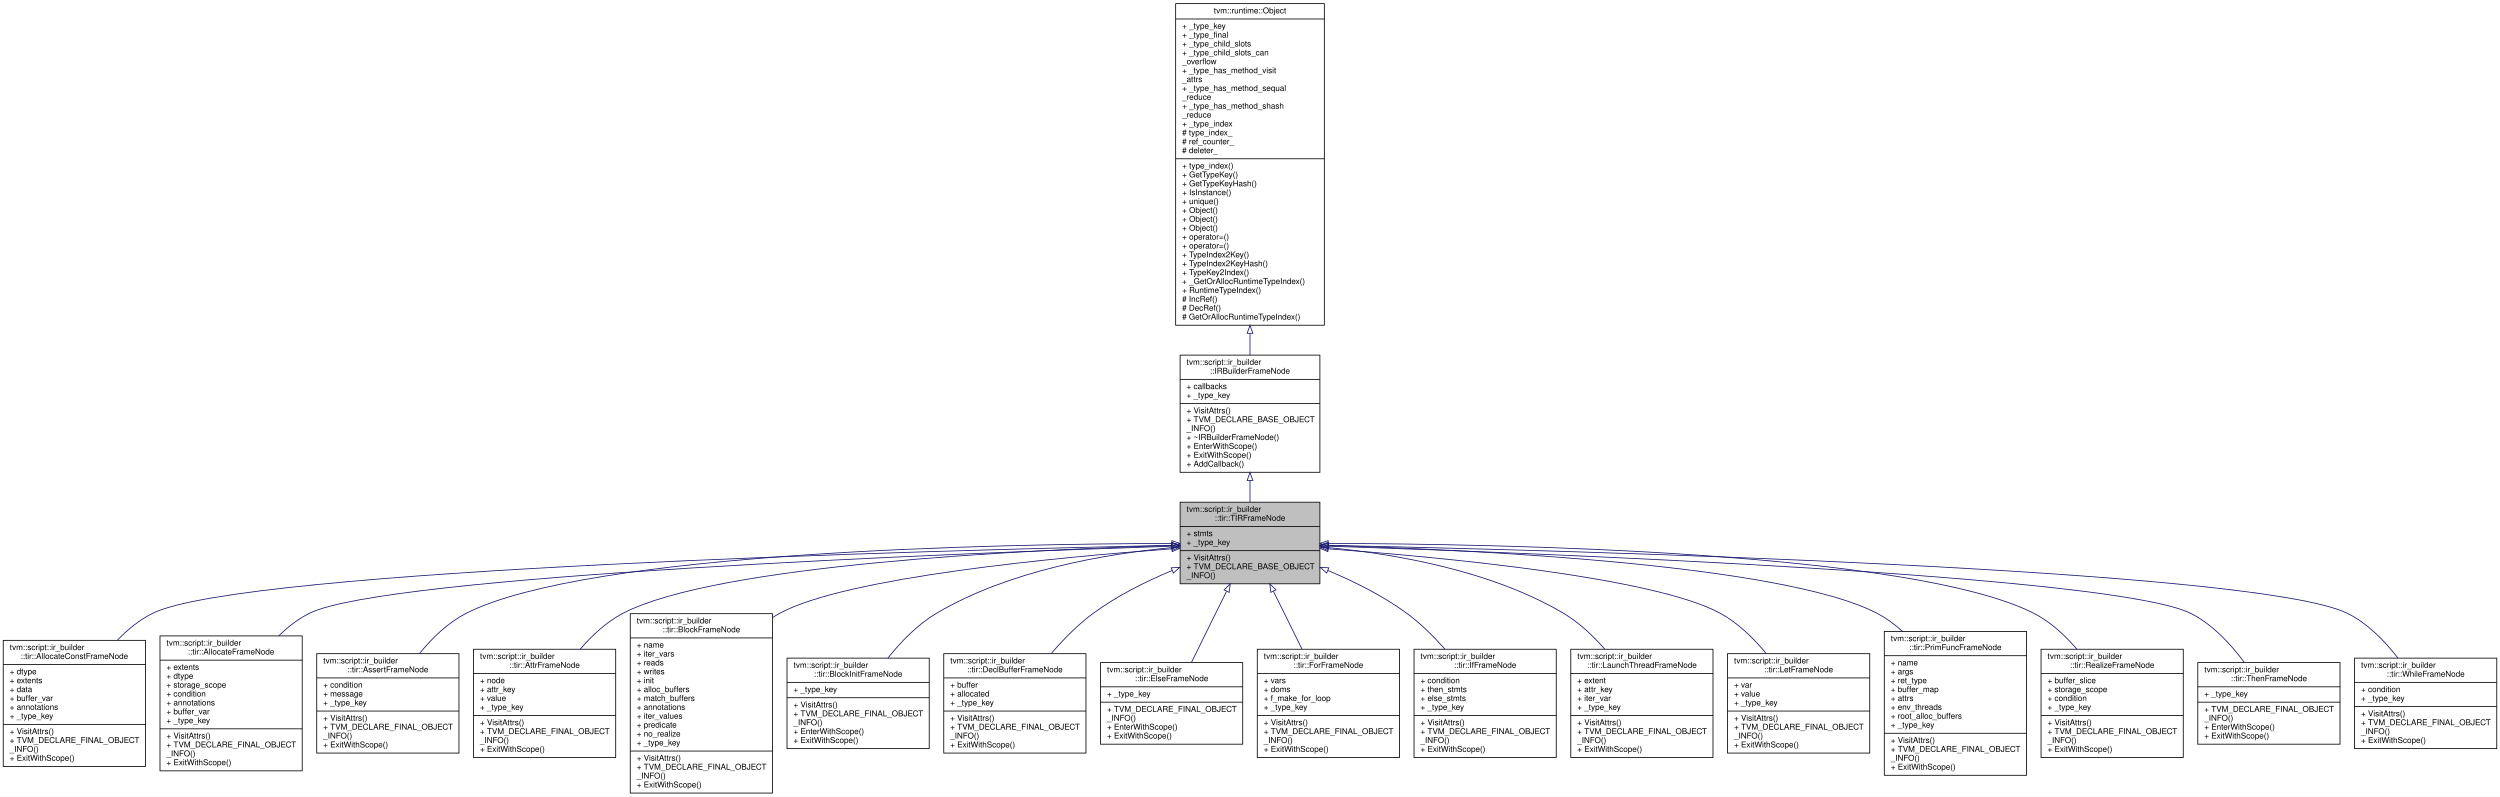
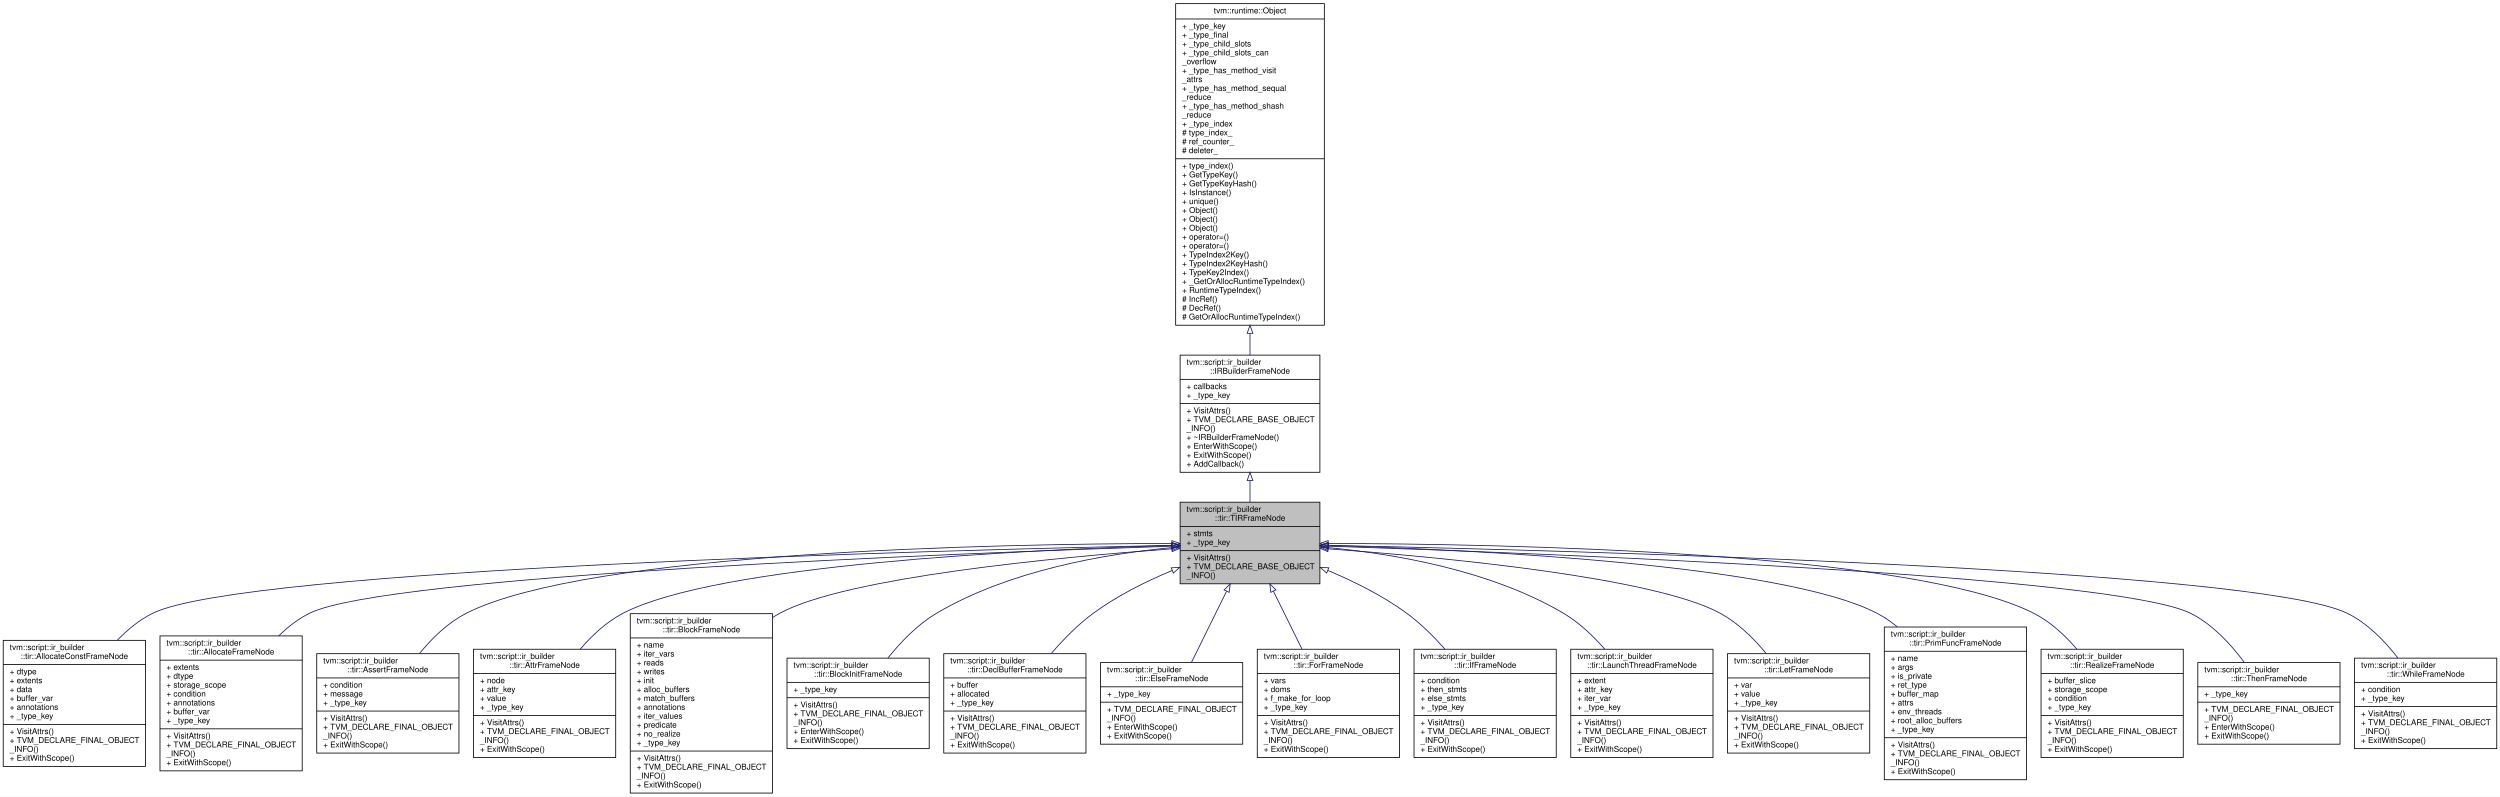
<svg xmlns="http://www.w3.org/2000/svg" xmlns:xlink="http://www.w3.org/1999/xlink" width="3094pt" height="986pt" viewBox="0.00 0.00 3094.00 986.00">
  <g id="graph0" class="graph" transform="scale(1 1) rotate(0) translate(4 982)">
    <polygon fill="white" stroke="transparent" points="-4,4 -4,-982 3090,-982 3090,4 -4,4" />
    <g id="node1" class="node">
      <g id="a_node1">
        <a xlink:title="A base frame that represents the TIR fame with body of statements.">
          <polygon fill="#bfbfbf" stroke="black" points="1456.5,-259.5 1456.5,-360.5 1629.5,-360.5 1629.5,-259.5 1456.5,-259.5" />
          <text text-anchor="start" x="1464.5" y="-348.5" font-family="Helvetica,sans-Serif" font-size="10.00">tvm::script::ir_builder</text>
          <text text-anchor="middle" x="1543" y="-337.5" font-family="Helvetica,sans-Serif" font-size="10.00">::tir::TIRFrameNode</text>
          <polyline fill="none" stroke="black" points="1456.5,-330.5 1629.5,-330.5 " />
          <text text-anchor="start" x="1464.5" y="-318.5" font-family="Helvetica,sans-Serif" font-size="10.00">+ stmts</text>
          <text text-anchor="start" x="1464.5" y="-307.5" font-family="Helvetica,sans-Serif" font-size="10.00">+ _type_key</text>
          <polyline fill="none" stroke="black" points="1456.5,-300.5 1629.5,-300.5 " />
          <text text-anchor="start" x="1464.5" y="-288.5" font-family="Helvetica,sans-Serif" font-size="10.00">+ VisitAttrs()</text>
          <text text-anchor="start" x="1464.5" y="-277.5" font-family="Helvetica,sans-Serif" font-size="10.00">+ TVM_DECLARE_BASE_OBJECT</text>
          <text text-anchor="start" x="1464.5" y="-266.5" font-family="Helvetica,sans-Serif" font-size="10.00">_INFO()</text>
        </a>
      </g>
    </g>
    <g id="node4" class="node">
      <g id="a_node4">
        <a xlink:href="classtvm_1_1script_1_1ir__builder_1_1tir_1_1AllocateConstFrameNode.html" target="_top" xlink:title="A frame represents the allocate constant.">
          <polygon fill="white" stroke="black" points="0,-33.5 0,-189.5 176,-189.5 176,-33.5 0,-33.5" />
          <text text-anchor="start" x="8" y="-177.5" font-family="Helvetica,sans-Serif" font-size="10.00">tvm::script::ir_builder</text>
          <text text-anchor="middle" x="88" y="-166.5" font-family="Helvetica,sans-Serif" font-size="10.00">::tir::AllocateConstFrameNode</text>
          <polyline fill="none" stroke="black" points="0,-159.5 176,-159.5 " />
          <text text-anchor="start" x="8" y="-147.5" font-family="Helvetica,sans-Serif" font-size="10.00">+ dtype</text>
          <text text-anchor="start" x="8" y="-136.5" font-family="Helvetica,sans-Serif" font-size="10.00">+ extents</text>
          <text text-anchor="start" x="8" y="-125.5" font-family="Helvetica,sans-Serif" font-size="10.00">+ data</text>
          <text text-anchor="start" x="8" y="-114.5" font-family="Helvetica,sans-Serif" font-size="10.00">+ buffer_var</text>
          <text text-anchor="start" x="8" y="-103.5" font-family="Helvetica,sans-Serif" font-size="10.00">+ annotations</text>
          <text text-anchor="start" x="8" y="-92.5" font-family="Helvetica,sans-Serif" font-size="10.00">+ _type_key</text>
          <polyline fill="none" stroke="black" points="0,-85.5 176,-85.5 " />
          <text text-anchor="start" x="8" y="-73.5" font-family="Helvetica,sans-Serif" font-size="10.00">+ VisitAttrs()</text>
          <text text-anchor="start" x="8" y="-62.5" font-family="Helvetica,sans-Serif" font-size="10.00">+ TVM_DECLARE_FINAL_OBJECT</text>
          <text text-anchor="start" x="8" y="-51.5" font-family="Helvetica,sans-Serif" font-size="10.00">_INFO()</text>
          <text text-anchor="start" x="8" y="-40.5" font-family="Helvetica,sans-Serif" font-size="10.00">+ ExitWithScope()</text>
        </a>
      </g>
    </g>
    <g id="edge3" class="edge">
      <path fill="none" stroke="midnightblue" d="M1446.34,-307.14C1154.82,-300.96 297.36,-278.22 185,-223 168.73,-215.01 154.03,-202.95 141.27,-189.69" />
      <polygon fill="none" stroke="midnightblue" points="1446.4,-310.65 1456.47,-307.36 1446.55,-303.65 1446.4,-310.65" />
    </g>
    <g id="node5" class="node">
      <g id="a_node5">
        <a xlink:href="classtvm_1_1script_1_1ir__builder_1_1tir_1_1AllocateFrameNode.html" target="_top" xlink:title="A frame represents the allocate.">
          <polygon fill="white" stroke="black" points="194,-28 194,-195 370,-195 370,-28 194,-28" />
          <text text-anchor="start" x="202" y="-183" font-family="Helvetica,sans-Serif" font-size="10.00">tvm::script::ir_builder</text>
          <text text-anchor="middle" x="282" y="-172" font-family="Helvetica,sans-Serif" font-size="10.00">::tir::AllocateFrameNode</text>
          <polyline fill="none" stroke="black" points="194,-165 370,-165 " />
          <text text-anchor="start" x="202" y="-153" font-family="Helvetica,sans-Serif" font-size="10.00">+ extents</text>
          <text text-anchor="start" x="202" y="-142" font-family="Helvetica,sans-Serif" font-size="10.00">+ dtype</text>
          <text text-anchor="start" x="202" y="-131" font-family="Helvetica,sans-Serif" font-size="10.00">+ storage_scope</text>
          <text text-anchor="start" x="202" y="-120" font-family="Helvetica,sans-Serif" font-size="10.00">+ condition</text>
          <text text-anchor="start" x="202" y="-109" font-family="Helvetica,sans-Serif" font-size="10.00">+ annotations</text>
          <text text-anchor="start" x="202" y="-98" font-family="Helvetica,sans-Serif" font-size="10.00">+ buffer_var</text>
          <text text-anchor="start" x="202" y="-87" font-family="Helvetica,sans-Serif" font-size="10.00">+ _type_key</text>
          <polyline fill="none" stroke="black" points="194,-80 370,-80 " />
          <text text-anchor="start" x="202" y="-68" font-family="Helvetica,sans-Serif" font-size="10.00">+ VisitAttrs()</text>
          <text text-anchor="start" x="202" y="-57" font-family="Helvetica,sans-Serif" font-size="10.00">+ TVM_DECLARE_FINAL_OBJECT</text>
          <text text-anchor="start" x="202" y="-46" font-family="Helvetica,sans-Serif" font-size="10.00">_INFO()</text>
          <text text-anchor="start" x="202" y="-35" font-family="Helvetica,sans-Serif" font-size="10.00">+ ExitWithScope()</text>
        </a>
      </g>
    </g>
    <g id="edge4" class="edge">
      <path fill="none" stroke="midnightblue" d="M1445.89,-306.03C1183.44,-297.41 473.36,-269.99 379,-223 365.06,-216.06 352.26,-206.15 340.84,-195.09" />
      <polygon fill="none" stroke="midnightblue" points="1446.05,-309.54 1456.16,-306.36 1446.28,-302.54 1446.05,-309.54" />
    </g>
    <g id="node6" class="node">
      <g id="a_node6">
        <a xlink:href="classtvm_1_1script_1_1ir__builder_1_1tir_1_1AssertFrameNode.html" target="_top" xlink:title="A frame that represents the assert statement. Proceeds if the condition is true, otherwise aborts wit...">
          <polygon fill="white" stroke="black" points="388,-50 388,-173 564,-173 564,-50 388,-50" />
          <text text-anchor="start" x="396" y="-161" font-family="Helvetica,sans-Serif" font-size="10.00">tvm::script::ir_builder</text>
          <text text-anchor="middle" x="476" y="-150" font-family="Helvetica,sans-Serif" font-size="10.00">::tir::AssertFrameNode</text>
          <polyline fill="none" stroke="black" points="388,-143 564,-143 " />
          <text text-anchor="start" x="396" y="-131" font-family="Helvetica,sans-Serif" font-size="10.00">+ condition</text>
          <text text-anchor="start" x="396" y="-120" font-family="Helvetica,sans-Serif" font-size="10.00">+ message</text>
          <text text-anchor="start" x="396" y="-109" font-family="Helvetica,sans-Serif" font-size="10.00">+ _type_key</text>
          <polyline fill="none" stroke="black" points="388,-102 564,-102 " />
          <text text-anchor="start" x="396" y="-90" font-family="Helvetica,sans-Serif" font-size="10.00">+ VisitAttrs()</text>
          <text text-anchor="start" x="396" y="-79" font-family="Helvetica,sans-Serif" font-size="10.00">+ TVM_DECLARE_FINAL_OBJECT</text>
          <text text-anchor="start" x="396" y="-68" font-family="Helvetica,sans-Serif" font-size="10.00">_INFO()</text>
          <text text-anchor="start" x="396" y="-57" font-family="Helvetica,sans-Serif" font-size="10.00">+ ExitWithScope()</text>
        </a>
      </g>
    </g>
    <g id="edge5" class="edge">
      <path fill="none" stroke="midnightblue" d="M1446.02,-309.43C1231.5,-308.96 723.85,-299.51 573,-223 550.35,-211.51 530.65,-192.26 515.03,-173.02" />
      <polygon fill="none" stroke="midnightblue" points="1446.31,-312.93 1456.32,-309.45 1446.33,-305.93 1446.31,-312.93" />
    </g>
    <g id="node7" class="node">
      <g id="a_node7">
        <a xlink:href="classtvm_1_1script_1_1ir__builder_1_1tir_1_1AttrFrameNode.html" target="_top" xlink:title="A frame that represents attribute node.">
          <polygon fill="white" stroke="black" points="582,-44.5 582,-178.5 758,-178.5 758,-44.5 582,-44.5" />
          <text text-anchor="start" x="590" y="-166.5" font-family="Helvetica,sans-Serif" font-size="10.00">tvm::script::ir_builder</text>
          <text text-anchor="middle" x="670" y="-155.5" font-family="Helvetica,sans-Serif" font-size="10.00">::tir::AttrFrameNode</text>
          <polyline fill="none" stroke="black" points="582,-148.5 758,-148.5 " />
          <text text-anchor="start" x="590" y="-136.5" font-family="Helvetica,sans-Serif" font-size="10.00">+ node</text>
          <text text-anchor="start" x="590" y="-125.5" font-family="Helvetica,sans-Serif" font-size="10.00">+ attr_key</text>
          <text text-anchor="start" x="590" y="-114.5" font-family="Helvetica,sans-Serif" font-size="10.00">+ value</text>
          <text text-anchor="start" x="590" y="-103.5" font-family="Helvetica,sans-Serif" font-size="10.00">+ _type_key</text>
          <polyline fill="none" stroke="black" points="582,-96.5 758,-96.5 " />
          <text text-anchor="start" x="590" y="-84.5" font-family="Helvetica,sans-Serif" font-size="10.00">+ VisitAttrs()</text>
          <text text-anchor="start" x="590" y="-73.5" font-family="Helvetica,sans-Serif" font-size="10.00">+ TVM_DECLARE_FINAL_OBJECT</text>
          <text text-anchor="start" x="590" y="-62.5" font-family="Helvetica,sans-Serif" font-size="10.00">_INFO()</text>
          <text text-anchor="start" x="590" y="-51.5" font-family="Helvetica,sans-Serif" font-size="10.00">+ ExitWithScope()</text>
        </a>
      </g>
    </g>
    <g id="edge6" class="edge">
      <path fill="none" stroke="midnightblue" d="M1446.15,-306.92C1265.06,-301.63 882.99,-283.44 767,-223 746.74,-212.44 728.79,-195.76 714.01,-178.53" />
      <polygon fill="none" stroke="midnightblue" points="1446.11,-310.42 1456.2,-307.21 1446.31,-303.42 1446.11,-310.42" />
    </g>
    <g id="node8" class="node">
      <g id="a_node8">
        <a xlink:href="classtvm_1_1script_1_1ir__builder_1_1tir_1_1BlockFrameNode.html" target="_top" xlink:title="A frame that represents the block.">
          <polygon fill="white" stroke="black" points="776,-0.5 776,-222.5 952,-222.5 952,-0.5 776,-0.5" />
          <text text-anchor="start" x="784" y="-210.5" font-family="Helvetica,sans-Serif" font-size="10.00">tvm::script::ir_builder</text>
          <text text-anchor="middle" x="864" y="-199.5" font-family="Helvetica,sans-Serif" font-size="10.00">::tir::BlockFrameNode</text>
          <polyline fill="none" stroke="black" points="776,-192.5 952,-192.5 " />
          <text text-anchor="start" x="784" y="-180.5" font-family="Helvetica,sans-Serif" font-size="10.00">+ name</text>
          <text text-anchor="start" x="784" y="-169.5" font-family="Helvetica,sans-Serif" font-size="10.00">+ iter_vars</text>
          <text text-anchor="start" x="784" y="-158.5" font-family="Helvetica,sans-Serif" font-size="10.00">+ reads</text>
          <text text-anchor="start" x="784" y="-147.5" font-family="Helvetica,sans-Serif" font-size="10.00">+ writes</text>
          <text text-anchor="start" x="784" y="-136.5" font-family="Helvetica,sans-Serif" font-size="10.00">+ init</text>
          <text text-anchor="start" x="784" y="-125.5" font-family="Helvetica,sans-Serif" font-size="10.00">+ alloc_buffers</text>
          <text text-anchor="start" x="784" y="-114.5" font-family="Helvetica,sans-Serif" font-size="10.00">+ match_buffers</text>
          <text text-anchor="start" x="784" y="-103.5" font-family="Helvetica,sans-Serif" font-size="10.00">+ annotations</text>
          <text text-anchor="start" x="784" y="-92.5" font-family="Helvetica,sans-Serif" font-size="10.00">+ iter_values</text>
          <text text-anchor="start" x="784" y="-81.5" font-family="Helvetica,sans-Serif" font-size="10.00">+ predicate</text>
          <text text-anchor="start" x="784" y="-70.5" font-family="Helvetica,sans-Serif" font-size="10.00">+ no_realize</text>
          <text text-anchor="start" x="784" y="-59.5" font-family="Helvetica,sans-Serif" font-size="10.00">+ _type_key</text>
          <polyline fill="none" stroke="black" points="776,-52.5 952,-52.5 " />
          <text text-anchor="start" x="784" y="-40.5" font-family="Helvetica,sans-Serif" font-size="10.00">+ VisitAttrs()</text>
          <text text-anchor="start" x="784" y="-29.5" font-family="Helvetica,sans-Serif" font-size="10.00">+ TVM_DECLARE_FINAL_OBJECT</text>
          <text text-anchor="start" x="784" y="-18.5" font-family="Helvetica,sans-Serif" font-size="10.00">_INFO()</text>
          <text text-anchor="start" x="784" y="-7.5" font-family="Helvetica,sans-Serif" font-size="10.00">+ ExitWithScope()</text>
        </a>
      </g>
    </g>
    <g id="edge7" class="edge">
      <path fill="none" stroke="midnightblue" d="M1446.28,-302.78C1303.07,-292.23 1042.75,-267.5 961,-223 957.97,-221.35 955,-219.57 952.07,-217.67" />
      <polygon fill="none" stroke="midnightblue" points="1446.16,-306.28 1456.38,-303.52 1446.66,-299.3 1446.16,-306.28" />
    </g>
    <g id="node9" class="node">
      <g id="a_node9">
        <a xlink:href="classtvm_1_1script_1_1ir__builder_1_1tir_1_1BlockInitFrameNode.html" target="_top" xlink:title="A frame that represents the block initialization statment.">
          <polygon fill="white" stroke="black" points="970,-55.5 970,-167.5 1146,-167.5 1146,-55.5 970,-55.5" />
          <text text-anchor="start" x="978" y="-155.5" font-family="Helvetica,sans-Serif" font-size="10.00">tvm::script::ir_builder</text>
          <text text-anchor="middle" x="1058" y="-144.5" font-family="Helvetica,sans-Serif" font-size="10.00">::tir::BlockInitFrameNode</text>
          <polyline fill="none" stroke="black" points="970,-137.5 1146,-137.5 " />
          <text text-anchor="start" x="978" y="-125.5" font-family="Helvetica,sans-Serif" font-size="10.00">+ _type_key</text>
          <polyline fill="none" stroke="black" points="970,-118.5 1146,-118.5 " />
          <text text-anchor="start" x="978" y="-106.5" font-family="Helvetica,sans-Serif" font-size="10.00">+ VisitAttrs()</text>
          <text text-anchor="start" x="978" y="-95.5" font-family="Helvetica,sans-Serif" font-size="10.00">+ TVM_DECLARE_FINAL_OBJECT</text>
          <text text-anchor="start" x="978" y="-84.5" font-family="Helvetica,sans-Serif" font-size="10.00">_INFO()</text>
          <text text-anchor="start" x="978" y="-73.5" font-family="Helvetica,sans-Serif" font-size="10.00">+ EnterWithScope()</text>
          <text text-anchor="start" x="978" y="-62.5" font-family="Helvetica,sans-Serif" font-size="10.00">+ ExitWithScope()</text>
        </a>
      </g>
    </g>
    <g id="edge8" class="edge">
      <path fill="none" stroke="midnightblue" d="M1446.3,-304.27C1363.85,-296.49 1244.78,-276.12 1155,-223 1131.71,-209.22 1111.08,-187.91 1094.89,-167.66" />
      <polygon fill="none" stroke="midnightblue" points="1446.14,-307.77 1456.42,-305.18 1446.77,-300.8 1446.14,-307.77" />
    </g>
    <g id="node10" class="node">
      <g id="a_node10">
        <a xlink:href="classtvm_1_1script_1_1ir__builder_1_1tir_1_1DeclBufferFrameNode.html" target="_top" xlink:title=" ">
          <polygon fill="white" stroke="black" points="1164,-50 1164,-173 1340,-173 1340,-50 1164,-50" />
          <text text-anchor="start" x="1172" y="-161" font-family="Helvetica,sans-Serif" font-size="10.00">tvm::script::ir_builder</text>
          <text text-anchor="middle" x="1252" y="-150" font-family="Helvetica,sans-Serif" font-size="10.00">::tir::DeclBufferFrameNode</text>
          <polyline fill="none" stroke="black" points="1164,-143 1340,-143 " />
          <text text-anchor="start" x="1172" y="-131" font-family="Helvetica,sans-Serif" font-size="10.00">+ buffer</text>
          <text text-anchor="start" x="1172" y="-120" font-family="Helvetica,sans-Serif" font-size="10.00">+ allocated</text>
          <text text-anchor="start" x="1172" y="-109" font-family="Helvetica,sans-Serif" font-size="10.00">+ _type_key</text>
          <polyline fill="none" stroke="black" points="1164,-102 1340,-102 " />
          <text text-anchor="start" x="1172" y="-90" font-family="Helvetica,sans-Serif" font-size="10.00">+ VisitAttrs()</text>
          <text text-anchor="start" x="1172" y="-79" font-family="Helvetica,sans-Serif" font-size="10.00">+ TVM_DECLARE_FINAL_OBJECT</text>
          <text text-anchor="start" x="1172" y="-68" font-family="Helvetica,sans-Serif" font-size="10.00">_INFO()</text>
          <text text-anchor="start" x="1172" y="-57" font-family="Helvetica,sans-Serif" font-size="10.00">+ ExitWithScope()</text>
        </a>
      </g>
    </g>
    <g id="edge9" class="edge">
      <path fill="none" stroke="midnightblue" d="M1446.51,-275.91C1413.88,-262.27 1378.32,-244.55 1349,-223 1329.97,-209.02 1312.03,-190.71 1296.88,-173.03" />
      <polygon fill="none" stroke="midnightblue" points="1445.5,-279.27 1456.08,-279.83 1448.16,-272.8 1445.5,-279.27" />
    </g>
    <g id="node11" class="node">
      <g id="a_node11">
        <a xlink:href="classtvm_1_1script_1_1ir__builder_1_1tir_1_1ElseFrameNode.html" target="_top" xlink:title="A frame that represents else.">
          <polygon fill="white" stroke="black" points="1358,-61 1358,-162 1534,-162 1534,-61 1358,-61" />
          <text text-anchor="start" x="1366" y="-150" font-family="Helvetica,sans-Serif" font-size="10.00">tvm::script::ir_builder</text>
          <text text-anchor="middle" x="1446" y="-139" font-family="Helvetica,sans-Serif" font-size="10.00">::tir::ElseFrameNode</text>
          <polyline fill="none" stroke="black" points="1358,-132 1534,-132 " />
          <text text-anchor="start" x="1366" y="-120" font-family="Helvetica,sans-Serif" font-size="10.00">+ _type_key</text>
          <polyline fill="none" stroke="black" points="1358,-113 1534,-113 " />
          <text text-anchor="start" x="1366" y="-101" font-family="Helvetica,sans-Serif" font-size="10.00">+ TVM_DECLARE_FINAL_OBJECT</text>
          <text text-anchor="start" x="1366" y="-90" font-family="Helvetica,sans-Serif" font-size="10.00">_INFO()</text>
          <text text-anchor="start" x="1366" y="-79" font-family="Helvetica,sans-Serif" font-size="10.00">+ EnterWithScope()</text>
          <text text-anchor="start" x="1366" y="-68" font-family="Helvetica,sans-Serif" font-size="10.00">+ ExitWithScope()</text>
        </a>
      </g>
    </g>
    <g id="edge10" class="edge">
      <path fill="none" stroke="midnightblue" d="M1513.93,-250.11C1500.07,-222.04 1483.68,-188.83 1470.47,-162.07" />
      <polygon fill="none" stroke="midnightblue" points="1510.96,-252 1518.52,-259.41 1517.23,-248.9 1510.96,-252" />
    </g>
    <g id="node12" class="node">
      <g id="a_node12">
        <a xlink:href="classtvm_1_1script_1_1ir__builder_1_1tir_1_1ForFrameNode.html" target="_top" xlink:title="A frame that represents the for loop.">
          <polygon fill="white" stroke="black" points="1552,-44.5 1552,-178.5 1728,-178.5 1728,-44.5 1552,-44.5" />
          <text text-anchor="start" x="1560" y="-166.5" font-family="Helvetica,sans-Serif" font-size="10.00">tvm::script::ir_builder</text>
          <text text-anchor="middle" x="1640" y="-155.5" font-family="Helvetica,sans-Serif" font-size="10.00">::tir::ForFrameNode</text>
          <polyline fill="none" stroke="black" points="1552,-148.5 1728,-148.5 " />
          <text text-anchor="start" x="1560" y="-136.5" font-family="Helvetica,sans-Serif" font-size="10.00">+ vars</text>
          <text text-anchor="start" x="1560" y="-125.5" font-family="Helvetica,sans-Serif" font-size="10.00">+ doms</text>
          <text text-anchor="start" x="1560" y="-114.5" font-family="Helvetica,sans-Serif" font-size="10.00">+ f_make_for_loop</text>
          <text text-anchor="start" x="1560" y="-103.5" font-family="Helvetica,sans-Serif" font-size="10.00">+ _type_key</text>
          <polyline fill="none" stroke="black" points="1552,-96.5 1728,-96.5 " />
          <text text-anchor="start" x="1560" y="-84.5" font-family="Helvetica,sans-Serif" font-size="10.00">+ VisitAttrs()</text>
          <text text-anchor="start" x="1560" y="-73.5" font-family="Helvetica,sans-Serif" font-size="10.00">+ TVM_DECLARE_FINAL_OBJECT</text>
          <text text-anchor="start" x="1560" y="-62.5" font-family="Helvetica,sans-Serif" font-size="10.00">_INFO()</text>
          <text text-anchor="start" x="1560" y="-51.5" font-family="Helvetica,sans-Serif" font-size="10.00">+ ExitWithScope()</text>
        </a>
      </g>
    </g>
    <g id="edge11" class="edge">
      <path fill="none" stroke="midnightblue" d="M1571.97,-250.31C1583.08,-227.8 1595.84,-201.96 1607.28,-178.78" />
      <polygon fill="none" stroke="midnightblue" points="1568.77,-248.9 1567.48,-259.41 1575.04,-252 1568.77,-248.9" />
    </g>
    <g id="node13" class="node">
      <g id="a_node13">
        <a xlink:href="classtvm_1_1script_1_1ir__builder_1_1tir_1_1IfFrameNode.html" target="_top" xlink:title="A frame that represents if statement.">
          <polygon fill="white" stroke="black" points="1746,-44.5 1746,-178.5 1922,-178.5 1922,-44.5 1746,-44.5" />
          <text text-anchor="start" x="1754" y="-166.5" font-family="Helvetica,sans-Serif" font-size="10.00">tvm::script::ir_builder</text>
          <text text-anchor="middle" x="1834" y="-155.5" font-family="Helvetica,sans-Serif" font-size="10.00">::tir::IfFrameNode</text>
          <polyline fill="none" stroke="black" points="1746,-148.5 1922,-148.5 " />
          <text text-anchor="start" x="1754" y="-136.5" font-family="Helvetica,sans-Serif" font-size="10.00">+ condition</text>
          <text text-anchor="start" x="1754" y="-125.5" font-family="Helvetica,sans-Serif" font-size="10.00">+ then_stmts</text>
          <text text-anchor="start" x="1754" y="-114.5" font-family="Helvetica,sans-Serif" font-size="10.00">+ else_stmts</text>
          <text text-anchor="start" x="1754" y="-103.5" font-family="Helvetica,sans-Serif" font-size="10.00">+ _type_key</text>
          <polyline fill="none" stroke="black" points="1746,-96.5 1922,-96.5 " />
          <text text-anchor="start" x="1754" y="-84.5" font-family="Helvetica,sans-Serif" font-size="10.00">+ VisitAttrs()</text>
          <text text-anchor="start" x="1754" y="-73.5" font-family="Helvetica,sans-Serif" font-size="10.00">+ TVM_DECLARE_FINAL_OBJECT</text>
          <text text-anchor="start" x="1754" y="-62.5" font-family="Helvetica,sans-Serif" font-size="10.00">_INFO()</text>
          <text text-anchor="start" x="1754" y="-51.5" font-family="Helvetica,sans-Serif" font-size="10.00">+ ExitWithScope()</text>
        </a>
      </g>
    </g>
    <g id="edge12" class="edge">
      <path fill="none" stroke="midnightblue" d="M1639.49,-275.91C1672.12,-262.27 1707.68,-244.55 1737,-223 1753.97,-210.53 1770.08,-194.62 1784.11,-178.78" />
      <polygon fill="none" stroke="midnightblue" points="1637.84,-272.8 1629.92,-279.83 1640.5,-279.27 1637.84,-272.8" />
    </g>
    <g id="node14" class="node">
      <g id="a_node14">
        <a xlink:href="classtvm_1_1script_1_1ir__builder_1_1tir_1_1LaunchThreadFrameNode.html" target="_top" xlink:title="The LaunchThreadFrameNode.">
          <polygon fill="white" stroke="black" points="1940,-44.5 1940,-178.5 2116,-178.5 2116,-44.5 1940,-44.5" />
          <text text-anchor="start" x="1948" y="-166.5" font-family="Helvetica,sans-Serif" font-size="10.00">tvm::script::ir_builder</text>
          <text text-anchor="middle" x="2028" y="-155.5" font-family="Helvetica,sans-Serif" font-size="10.00">::tir::LaunchThreadFrameNode</text>
          <polyline fill="none" stroke="black" points="1940,-148.5 2116,-148.5 " />
          <text text-anchor="start" x="1948" y="-136.5" font-family="Helvetica,sans-Serif" font-size="10.00">+ extent</text>
          <text text-anchor="start" x="1948" y="-125.5" font-family="Helvetica,sans-Serif" font-size="10.00">+ attr_key</text>
          <text text-anchor="start" x="1948" y="-114.5" font-family="Helvetica,sans-Serif" font-size="10.00">+ iter_var</text>
          <text text-anchor="start" x="1948" y="-103.5" font-family="Helvetica,sans-Serif" font-size="10.00">+ _type_key</text>
          <polyline fill="none" stroke="black" points="1940,-96.5 2116,-96.5 " />
          <text text-anchor="start" x="1948" y="-84.5" font-family="Helvetica,sans-Serif" font-size="10.00">+ VisitAttrs()</text>
          <text text-anchor="start" x="1948" y="-73.5" font-family="Helvetica,sans-Serif" font-size="10.00">+ TVM_DECLARE_FINAL_OBJECT</text>
          <text text-anchor="start" x="1948" y="-62.5" font-family="Helvetica,sans-Serif" font-size="10.00">_INFO()</text>
          <text text-anchor="start" x="1948" y="-51.5" font-family="Helvetica,sans-Serif" font-size="10.00">+ ExitWithScope()</text>
        </a>
      </g>
    </g>
    <g id="edge13" class="edge">
      <path fill="none" stroke="midnightblue" d="M1639.7,-304.27C1722.15,-296.49 1841.22,-276.12 1931,-223 1950.11,-211.69 1967.44,-195.31 1981.98,-178.6" />
      <polygon fill="none" stroke="midnightblue" points="1639.23,-300.8 1629.58,-305.18 1639.86,-307.77 1639.23,-300.8" />
    </g>
    <g id="node15" class="node">
      <g id="a_node15">
        <a xlink:href="classtvm_1_1script_1_1ir__builder_1_1tir_1_1LetFrameNode.html" target="_top" xlink:title="A frame represents the let binding expression, which binds a var.">
          <polygon fill="white" stroke="black" points="2134,-50 2134,-173 2310,-173 2310,-50 2134,-50" />
          <text text-anchor="start" x="2142" y="-161" font-family="Helvetica,sans-Serif" font-size="10.00">tvm::script::ir_builder</text>
          <text text-anchor="middle" x="2222" y="-150" font-family="Helvetica,sans-Serif" font-size="10.00">::tir::LetFrameNode</text>
          <polyline fill="none" stroke="black" points="2134,-143 2310,-143 " />
          <text text-anchor="start" x="2142" y="-131" font-family="Helvetica,sans-Serif" font-size="10.00">+ var</text>
          <text text-anchor="start" x="2142" y="-120" font-family="Helvetica,sans-Serif" font-size="10.00">+ value</text>
          <text text-anchor="start" x="2142" y="-109" font-family="Helvetica,sans-Serif" font-size="10.00">+ _type_key</text>
          <polyline fill="none" stroke="black" points="2134,-102 2310,-102 " />
          <text text-anchor="start" x="2142" y="-90" font-family="Helvetica,sans-Serif" font-size="10.00">+ VisitAttrs()</text>
          <text text-anchor="start" x="2142" y="-79" font-family="Helvetica,sans-Serif" font-size="10.00">+ TVM_DECLARE_FINAL_OBJECT</text>
          <text text-anchor="start" x="2142" y="-68" font-family="Helvetica,sans-Serif" font-size="10.00">_INFO()</text>
          <text text-anchor="start" x="2142" y="-57" font-family="Helvetica,sans-Serif" font-size="10.00">+ ExitWithScope()</text>
        </a>
      </g>
    </g>
    <g id="edge14" class="edge">
      <path fill="none" stroke="midnightblue" d="M1639.72,-302.78C1782.93,-292.23 2043.25,-267.5 2125,-223 2146.97,-211.04 2166.34,-192.04 2181.87,-173.15" />
      <polygon fill="none" stroke="midnightblue" points="1639.34,-299.3 1629.62,-303.52 1639.84,-306.28 1639.34,-299.3" />
    </g>
    <g id="node16" class="node">
      <g id="a_node16">
        <a xlink:href="classtvm_1_1script_1_1ir__builder_1_1tir_1_1PrimFuncFrameNode.html" target="_top" xlink:title="A frame that represents the PrimFunc containing TIR statements.">
-           <polygon fill="white" stroke="black" points="2328,-22.5 2328,-200.5 2504,-200.5 2504,-22.5 2328,-22.5" />
-           <text text-anchor="start" x="2336" y="-188.5" font-family="Helvetica,sans-Serif" font-size="10.00">tvm::script::ir_builder</text>
-           <text text-anchor="middle" x="2416" y="-177.5" font-family="Helvetica,sans-Serif" font-size="10.00">::tir::PrimFuncFrameNode</text>
-           <polyline fill="none" stroke="black" points="2328,-170.5 2504,-170.5 " />
-           <text text-anchor="start" x="2336" y="-158.5" font-family="Helvetica,sans-Serif" font-size="10.00">+ name</text>
-           <text text-anchor="start" x="2336" y="-147.5" font-family="Helvetica,sans-Serif" font-size="10.00">+ args</text>
-           <text text-anchor="start" x="2336" y="-136.5" font-family="Helvetica,sans-Serif" font-size="10.00">+ ret_type</text>
-           <text text-anchor="start" x="2336" y="-125.5" font-family="Helvetica,sans-Serif" font-size="10.00">+ buffer_map</text>
-           <text text-anchor="start" x="2336" y="-114.5" font-family="Helvetica,sans-Serif" font-size="10.00">+ attrs</text>
-           <text text-anchor="start" x="2336" y="-103.5" font-family="Helvetica,sans-Serif" font-size="10.00">+ env_threads</text>
-           <text text-anchor="start" x="2336" y="-92.5" font-family="Helvetica,sans-Serif" font-size="10.00">+ root_alloc_buffers</text>
-           <text text-anchor="start" x="2336" y="-81.5" font-family="Helvetica,sans-Serif" font-size="10.00">+ _type_key</text>
-           <polyline fill="none" stroke="black" points="2328,-74.5 2504,-74.5 " />
-           <text text-anchor="start" x="2336" y="-62.5" font-family="Helvetica,sans-Serif" font-size="10.00">+ VisitAttrs()</text>
-           <text text-anchor="start" x="2336" y="-51.5" font-family="Helvetica,sans-Serif" font-size="10.00">+ TVM_DECLARE_FINAL_OBJECT</text>
-           <text text-anchor="start" x="2336" y="-40.5" font-family="Helvetica,sans-Serif" font-size="10.00">_INFO()</text>
-           <text text-anchor="start" x="2336" y="-29.5" font-family="Helvetica,sans-Serif" font-size="10.00">+ ExitWithScope()</text>
+           <polygon fill="white" stroke="black" points="2328,-17 2328,-206 2504,-206 2504,-17 2328,-17" />
+           <text text-anchor="start" x="2336" y="-194" font-family="Helvetica,sans-Serif" font-size="10.00">tvm::script::ir_builder</text>
+           <text text-anchor="middle" x="2416" y="-183" font-family="Helvetica,sans-Serif" font-size="10.00">::tir::PrimFuncFrameNode</text>
+           <polyline fill="none" stroke="black" points="2328,-176 2504,-176 " />
+           <text text-anchor="start" x="2336" y="-164" font-family="Helvetica,sans-Serif" font-size="10.00">+ name</text>
+           <text text-anchor="start" x="2336" y="-153" font-family="Helvetica,sans-Serif" font-size="10.00">+ args</text>
+           <text text-anchor="start" x="2336" y="-142" font-family="Helvetica,sans-Serif" font-size="10.00">+ is_private</text>
+           <text text-anchor="start" x="2336" y="-131" font-family="Helvetica,sans-Serif" font-size="10.00">+ ret_type</text>
+           <text text-anchor="start" x="2336" y="-120" font-family="Helvetica,sans-Serif" font-size="10.00">+ buffer_map</text>
+           <text text-anchor="start" x="2336" y="-109" font-family="Helvetica,sans-Serif" font-size="10.00">+ attrs</text>
+           <text text-anchor="start" x="2336" y="-98" font-family="Helvetica,sans-Serif" font-size="10.00">+ env_threads</text>
+           <text text-anchor="start" x="2336" y="-87" font-family="Helvetica,sans-Serif" font-size="10.00">+ root_alloc_buffers</text>
+           <text text-anchor="start" x="2336" y="-76" font-family="Helvetica,sans-Serif" font-size="10.00">+ _type_key</text>
+           <polyline fill="none" stroke="black" points="2328,-69 2504,-69 " />
+           <text text-anchor="start" x="2336" y="-57" font-family="Helvetica,sans-Serif" font-size="10.00">+ VisitAttrs()</text>
+           <text text-anchor="start" x="2336" y="-46" font-family="Helvetica,sans-Serif" font-size="10.00">+ TVM_DECLARE_FINAL_OBJECT</text>
+           <text text-anchor="start" x="2336" y="-35" font-family="Helvetica,sans-Serif" font-size="10.00">_INFO()</text>
+           <text text-anchor="start" x="2336" y="-24" font-family="Helvetica,sans-Serif" font-size="10.00">+ ExitWithScope()</text>
        </a>
      </g>
    </g>
    <g id="edge15" class="edge">
-       <path fill="none" stroke="midnightblue" d="M1639.85,-306.92C1820.94,-301.63 2203.01,-283.44 2319,-223 2330.32,-217.1 2340.92,-209.29 2350.64,-200.54" />
+       <path fill="none" stroke="midnightblue" d="M1639.85,-306.92C1820.94,-301.63 2203.01,-283.44 2319,-223 2327.83,-218.4 2336.22,-212.64 2344.1,-206.17" />
      <polygon fill="none" stroke="midnightblue" points="1639.69,-303.42 1629.8,-307.21 1639.89,-310.42 1639.69,-303.42" />
    </g>
    <g id="node17" class="node">
      <g id="a_node17">
        <a xlink:href="classtvm_1_1script_1_1ir__builder_1_1tir_1_1RealizeFrameNode.html" target="_top" xlink:title="A frame that represents realization.">
          <polygon fill="white" stroke="black" points="2522,-44.5 2522,-178.5 2698,-178.5 2698,-44.5 2522,-44.5" />
          <text text-anchor="start" x="2530" y="-166.5" font-family="Helvetica,sans-Serif" font-size="10.00">tvm::script::ir_builder</text>
          <text text-anchor="middle" x="2610" y="-155.5" font-family="Helvetica,sans-Serif" font-size="10.00">::tir::RealizeFrameNode</text>
          <polyline fill="none" stroke="black" points="2522,-148.5 2698,-148.5 " />
          <text text-anchor="start" x="2530" y="-136.5" font-family="Helvetica,sans-Serif" font-size="10.00">+ buffer_slice</text>
          <text text-anchor="start" x="2530" y="-125.5" font-family="Helvetica,sans-Serif" font-size="10.00">+ storage_scope</text>
          <text text-anchor="start" x="2530" y="-114.5" font-family="Helvetica,sans-Serif" font-size="10.00">+ condition</text>
          <text text-anchor="start" x="2530" y="-103.5" font-family="Helvetica,sans-Serif" font-size="10.00">+ _type_key</text>
          <polyline fill="none" stroke="black" points="2522,-96.5 2698,-96.5 " />
          <text text-anchor="start" x="2530" y="-84.5" font-family="Helvetica,sans-Serif" font-size="10.00">+ VisitAttrs()</text>
          <text text-anchor="start" x="2530" y="-73.5" font-family="Helvetica,sans-Serif" font-size="10.00">+ TVM_DECLARE_FINAL_OBJECT</text>
          <text text-anchor="start" x="2530" y="-62.5" font-family="Helvetica,sans-Serif" font-size="10.00">_INFO()</text>
          <text text-anchor="start" x="2530" y="-51.5" font-family="Helvetica,sans-Serif" font-size="10.00">+ ExitWithScope()</text>
        </a>
      </g>
    </g>
    <g id="edge16" class="edge">
      <path fill="none" stroke="midnightblue" d="M1639.98,-309.43C1854.5,-308.96 2362.15,-299.51 2513,-223 2533.49,-212.61 2551.56,-195.87 2566.38,-178.52" />
      <polygon fill="none" stroke="midnightblue" points="1639.67,-305.93 1629.68,-309.45 1639.69,-312.93 1639.67,-305.93" />
    </g>
    <g id="node18" class="node">
      <g id="a_node18">
        <a xlink:href="classtvm_1_1script_1_1ir__builder_1_1tir_1_1ThenFrameNode.html" target="_top" xlink:title="A frame that represents then.">
          <polygon fill="white" stroke="black" points="2716,-61 2716,-162 2892,-162 2892,-61 2716,-61" />
          <text text-anchor="start" x="2724" y="-150" font-family="Helvetica,sans-Serif" font-size="10.00">tvm::script::ir_builder</text>
          <text text-anchor="middle" x="2804" y="-139" font-family="Helvetica,sans-Serif" font-size="10.00">::tir::ThenFrameNode</text>
          <polyline fill="none" stroke="black" points="2716,-132 2892,-132 " />
          <text text-anchor="start" x="2724" y="-120" font-family="Helvetica,sans-Serif" font-size="10.00">+ _type_key</text>
          <polyline fill="none" stroke="black" points="2716,-113 2892,-113 " />
          <text text-anchor="start" x="2724" y="-101" font-family="Helvetica,sans-Serif" font-size="10.00">+ TVM_DECLARE_FINAL_OBJECT</text>
          <text text-anchor="start" x="2724" y="-90" font-family="Helvetica,sans-Serif" font-size="10.00">_INFO()</text>
          <text text-anchor="start" x="2724" y="-79" font-family="Helvetica,sans-Serif" font-size="10.00">+ EnterWithScope()</text>
          <text text-anchor="start" x="2724" y="-68" font-family="Helvetica,sans-Serif" font-size="10.00">+ ExitWithScope()</text>
        </a>
      </g>
    </g>
    <g id="edge17" class="edge">
      <path fill="none" stroke="midnightblue" d="M1640.11,-306.03C1902.56,-297.41 2612.64,-269.99 2707,-223 2734.08,-209.52 2756.87,-184.84 2773.54,-162.22" />
      <polygon fill="none" stroke="midnightblue" points="1639.72,-302.54 1629.84,-306.36 1639.95,-309.54 1639.72,-302.54" />
    </g>
    <g id="node19" class="node">
      <g id="a_node19">
        <a xlink:href="classtvm_1_1script_1_1ir__builder_1_1tir_1_1WhileFrameNode.html" target="_top" xlink:title="A frame that represents while loop.">
          <polygon fill="white" stroke="black" points="2910,-55.5 2910,-167.5 3086,-167.5 3086,-55.5 2910,-55.5" />
          <text text-anchor="start" x="2918" y="-155.5" font-family="Helvetica,sans-Serif" font-size="10.00">tvm::script::ir_builder</text>
          <text text-anchor="middle" x="2998" y="-144.5" font-family="Helvetica,sans-Serif" font-size="10.00">::tir::WhileFrameNode</text>
          <polyline fill="none" stroke="black" points="2910,-137.5 3086,-137.5 " />
          <text text-anchor="start" x="2918" y="-125.5" font-family="Helvetica,sans-Serif" font-size="10.00">+ condition</text>
          <text text-anchor="start" x="2918" y="-114.5" font-family="Helvetica,sans-Serif" font-size="10.00">+ _type_key</text>
          <polyline fill="none" stroke="black" points="2910,-107.5 3086,-107.5 " />
          <text text-anchor="start" x="2918" y="-95.5" font-family="Helvetica,sans-Serif" font-size="10.00">+ VisitAttrs()</text>
          <text text-anchor="start" x="2918" y="-84.5" font-family="Helvetica,sans-Serif" font-size="10.00">+ TVM_DECLARE_FINAL_OBJECT</text>
          <text text-anchor="start" x="2918" y="-73.5" font-family="Helvetica,sans-Serif" font-size="10.00">_INFO()</text>
          <text text-anchor="start" x="2918" y="-62.5" font-family="Helvetica,sans-Serif" font-size="10.00">+ ExitWithScope()</text>
        </a>
      </g>
    </g>
    <g id="edge18" class="edge">
      <path fill="none" stroke="midnightblue" d="M1639.66,-307.14C1931.18,-300.96 2788.64,-278.22 2901,-223 2926.09,-210.67 2947.46,-188.67 2963.7,-167.53" />
      <polygon fill="none" stroke="midnightblue" points="1639.45,-303.65 1629.53,-307.36 1639.6,-310.65 1639.45,-303.65" />
    </g>
    <g id="node2" class="node">
      <g id="a_node2">
        <a xlink:href="classtvm_1_1script_1_1ir__builder_1_1IRBuilderFrameNode.html" target="_top" xlink:title=" ">
          <polygon fill="white" stroke="black" points="1456.5,-397.5 1456.5,-542.5 1629.5,-542.5 1629.5,-397.5 1456.5,-397.5" />
          <text text-anchor="start" x="1464.5" y="-530.5" font-family="Helvetica,sans-Serif" font-size="10.00">tvm::script::ir_builder</text>
          <text text-anchor="middle" x="1543" y="-519.5" font-family="Helvetica,sans-Serif" font-size="10.00">::IRBuilderFrameNode</text>
          <polyline fill="none" stroke="black" points="1456.5,-512.5 1629.5,-512.5 " />
          <text text-anchor="start" x="1464.5" y="-500.5" font-family="Helvetica,sans-Serif" font-size="10.00">+ callbacks</text>
          <text text-anchor="start" x="1464.5" y="-489.5" font-family="Helvetica,sans-Serif" font-size="10.00">+ _type_key</text>
          <polyline fill="none" stroke="black" points="1456.5,-482.5 1629.5,-482.5 " />
          <text text-anchor="start" x="1464.5" y="-470.5" font-family="Helvetica,sans-Serif" font-size="10.00">+ VisitAttrs()</text>
          <text text-anchor="start" x="1464.5" y="-459.5" font-family="Helvetica,sans-Serif" font-size="10.00">+ TVM_DECLARE_BASE_OBJECT</text>
          <text text-anchor="start" x="1464.5" y="-448.5" font-family="Helvetica,sans-Serif" font-size="10.00">_INFO()</text>
          <text text-anchor="start" x="1464.5" y="-437.5" font-family="Helvetica,sans-Serif" font-size="10.00">+ ~IRBuilderFrameNode()</text>
          <text text-anchor="start" x="1464.5" y="-426.5" font-family="Helvetica,sans-Serif" font-size="10.00">+ EnterWithScope()</text>
          <text text-anchor="start" x="1464.5" y="-415.5" font-family="Helvetica,sans-Serif" font-size="10.00">+ ExitWithScope()</text>
          <text text-anchor="start" x="1464.5" y="-404.5" font-family="Helvetica,sans-Serif" font-size="10.00">+ AddCallback()</text>
        </a>
      </g>
    </g>
    <g id="edge1" class="edge">
      <path fill="none" stroke="midnightblue" d="M1543,-387.19C1543,-378.14 1543,-369.14 1543,-360.67" />
      <polygon fill="none" stroke="midnightblue" points="1539.5,-387.4 1543,-397.4 1546.5,-387.4 1539.5,-387.4" />
    </g>
    <g id="node3" class="node">
      <g id="a_node3">
        <a xlink:href="classtvm_1_1runtime_1_1Object.html" target="_top" xlink:title="base class of all object containers.">
          <polygon fill="white" stroke="black" points="1451,-579.5 1451,-977.5 1635,-977.5 1635,-579.5 1451,-579.5" />
          <text text-anchor="middle" x="1543" y="-965.5" font-family="Helvetica,sans-Serif" font-size="10.00">tvm::runtime::Object</text>
          <polyline fill="none" stroke="black" points="1451,-958.5 1635,-958.5 " />
          <text text-anchor="start" x="1459" y="-946.5" font-family="Helvetica,sans-Serif" font-size="10.00">+ _type_key</text>
          <text text-anchor="start" x="1459" y="-935.5" font-family="Helvetica,sans-Serif" font-size="10.00">+ _type_final</text>
          <text text-anchor="start" x="1459" y="-924.5" font-family="Helvetica,sans-Serif" font-size="10.00">+ _type_child_slots</text>
          <text text-anchor="start" x="1459" y="-913.5" font-family="Helvetica,sans-Serif" font-size="10.00">+ _type_child_slots_can</text>
          <text text-anchor="start" x="1459" y="-902.5" font-family="Helvetica,sans-Serif" font-size="10.00">_overflow</text>
          <text text-anchor="start" x="1459" y="-891.5" font-family="Helvetica,sans-Serif" font-size="10.00">+ _type_has_method_visit</text>
          <text text-anchor="start" x="1459" y="-880.5" font-family="Helvetica,sans-Serif" font-size="10.00">_attrs</text>
          <text text-anchor="start" x="1459" y="-869.5" font-family="Helvetica,sans-Serif" font-size="10.00">+ _type_has_method_sequal</text>
          <text text-anchor="start" x="1459" y="-858.5" font-family="Helvetica,sans-Serif" font-size="10.00">_reduce</text>
          <text text-anchor="start" x="1459" y="-847.5" font-family="Helvetica,sans-Serif" font-size="10.00">+ _type_has_method_shash</text>
          <text text-anchor="start" x="1459" y="-836.5" font-family="Helvetica,sans-Serif" font-size="10.00">_reduce</text>
          <text text-anchor="start" x="1459" y="-825.5" font-family="Helvetica,sans-Serif" font-size="10.00">+ _type_index</text>
          <text text-anchor="start" x="1459" y="-814.5" font-family="Helvetica,sans-Serif" font-size="10.00"># type_index_</text>
          <text text-anchor="start" x="1459" y="-803.5" font-family="Helvetica,sans-Serif" font-size="10.00"># ref_counter_</text>
          <text text-anchor="start" x="1459" y="-792.5" font-family="Helvetica,sans-Serif" font-size="10.00"># deleter_</text>
          <polyline fill="none" stroke="black" points="1451,-785.5 1635,-785.5 " />
          <text text-anchor="start" x="1459" y="-773.5" font-family="Helvetica,sans-Serif" font-size="10.00">+ type_index()</text>
          <text text-anchor="start" x="1459" y="-762.5" font-family="Helvetica,sans-Serif" font-size="10.00">+ GetTypeKey()</text>
          <text text-anchor="start" x="1459" y="-751.5" font-family="Helvetica,sans-Serif" font-size="10.00">+ GetTypeKeyHash()</text>
          <text text-anchor="start" x="1459" y="-740.5" font-family="Helvetica,sans-Serif" font-size="10.00">+ IsInstance()</text>
          <text text-anchor="start" x="1459" y="-729.5" font-family="Helvetica,sans-Serif" font-size="10.00">+ unique()</text>
          <text text-anchor="start" x="1459" y="-718.5" font-family="Helvetica,sans-Serif" font-size="10.00">+ Object()</text>
          <text text-anchor="start" x="1459" y="-707.5" font-family="Helvetica,sans-Serif" font-size="10.00">+ Object()</text>
          <text text-anchor="start" x="1459" y="-696.5" font-family="Helvetica,sans-Serif" font-size="10.00">+ Object()</text>
          <text text-anchor="start" x="1459" y="-685.5" font-family="Helvetica,sans-Serif" font-size="10.00">+ operator=()</text>
          <text text-anchor="start" x="1459" y="-674.5" font-family="Helvetica,sans-Serif" font-size="10.00">+ operator=()</text>
          <text text-anchor="start" x="1459" y="-663.5" font-family="Helvetica,sans-Serif" font-size="10.00">+ TypeIndex2Key()</text>
          <text text-anchor="start" x="1459" y="-652.5" font-family="Helvetica,sans-Serif" font-size="10.00">+ TypeIndex2KeyHash()</text>
          <text text-anchor="start" x="1459" y="-641.5" font-family="Helvetica,sans-Serif" font-size="10.00">+ TypeKey2Index()</text>
          <text text-anchor="start" x="1459" y="-630.5" font-family="Helvetica,sans-Serif" font-size="10.00">+ _GetOrAllocRuntimeTypeIndex()</text>
          <text text-anchor="start" x="1459" y="-619.5" font-family="Helvetica,sans-Serif" font-size="10.00">+ RuntimeTypeIndex()</text>
          <text text-anchor="start" x="1459" y="-608.5" font-family="Helvetica,sans-Serif" font-size="10.00"># IncRef()</text>
          <text text-anchor="start" x="1459" y="-597.5" font-family="Helvetica,sans-Serif" font-size="10.00"># DecRef()</text>
          <text text-anchor="start" x="1459" y="-586.5" font-family="Helvetica,sans-Serif" font-size="10.00"># GetOrAllocRuntimeTypeIndex()</text>
        </a>
      </g>
    </g>
    <g id="edge2" class="edge">
      <path fill="none" stroke="midnightblue" d="M1543,-569.29C1543,-560 1543,-551.02 1543,-542.51" />
      <polygon fill="none" stroke="midnightblue" points="1539.5,-569.49 1543,-579.49 1546.5,-569.49 1539.5,-569.49" />
    </g>
  </g>
</svg>
